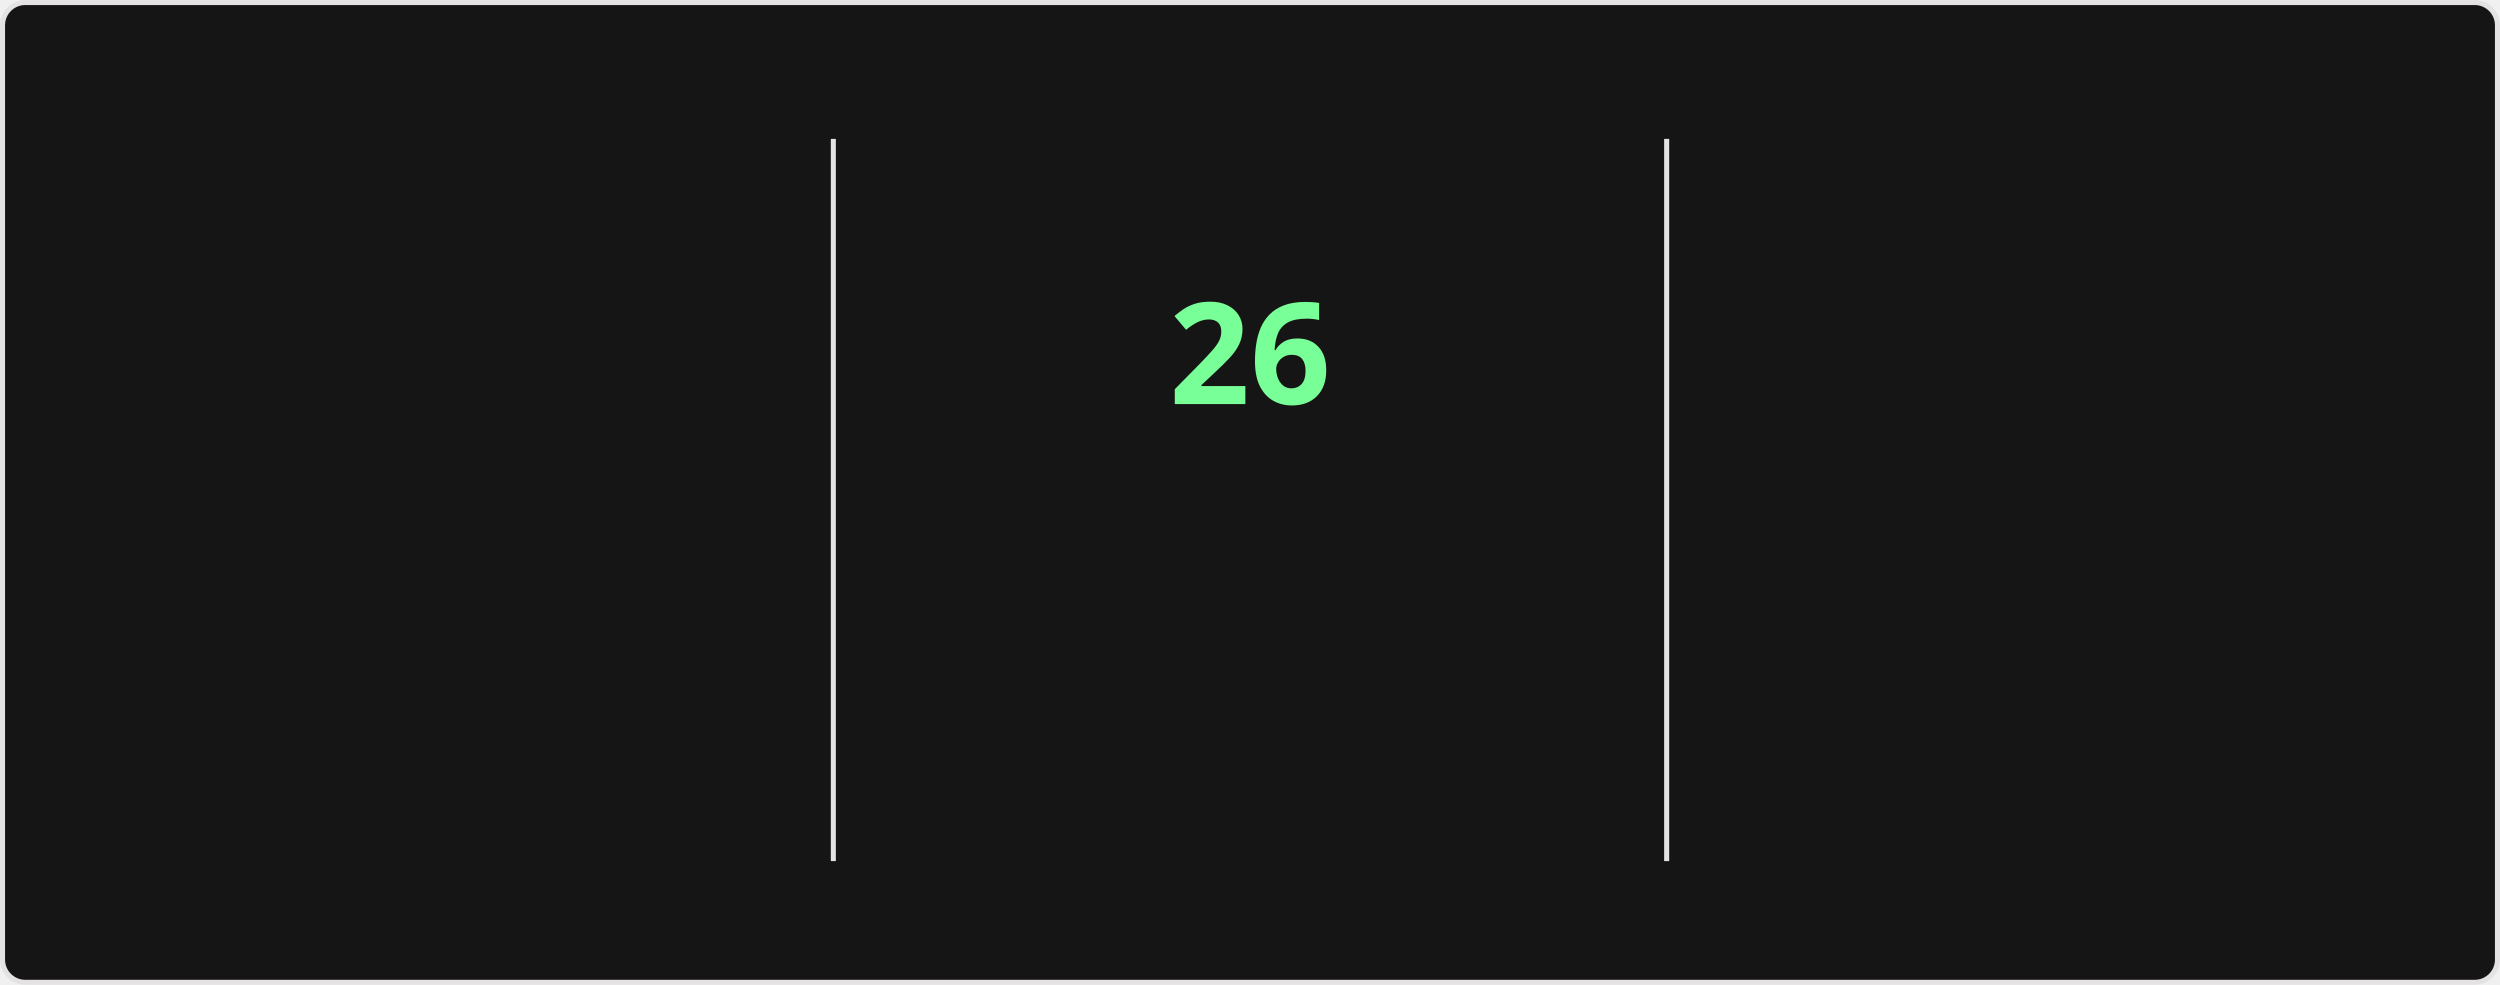
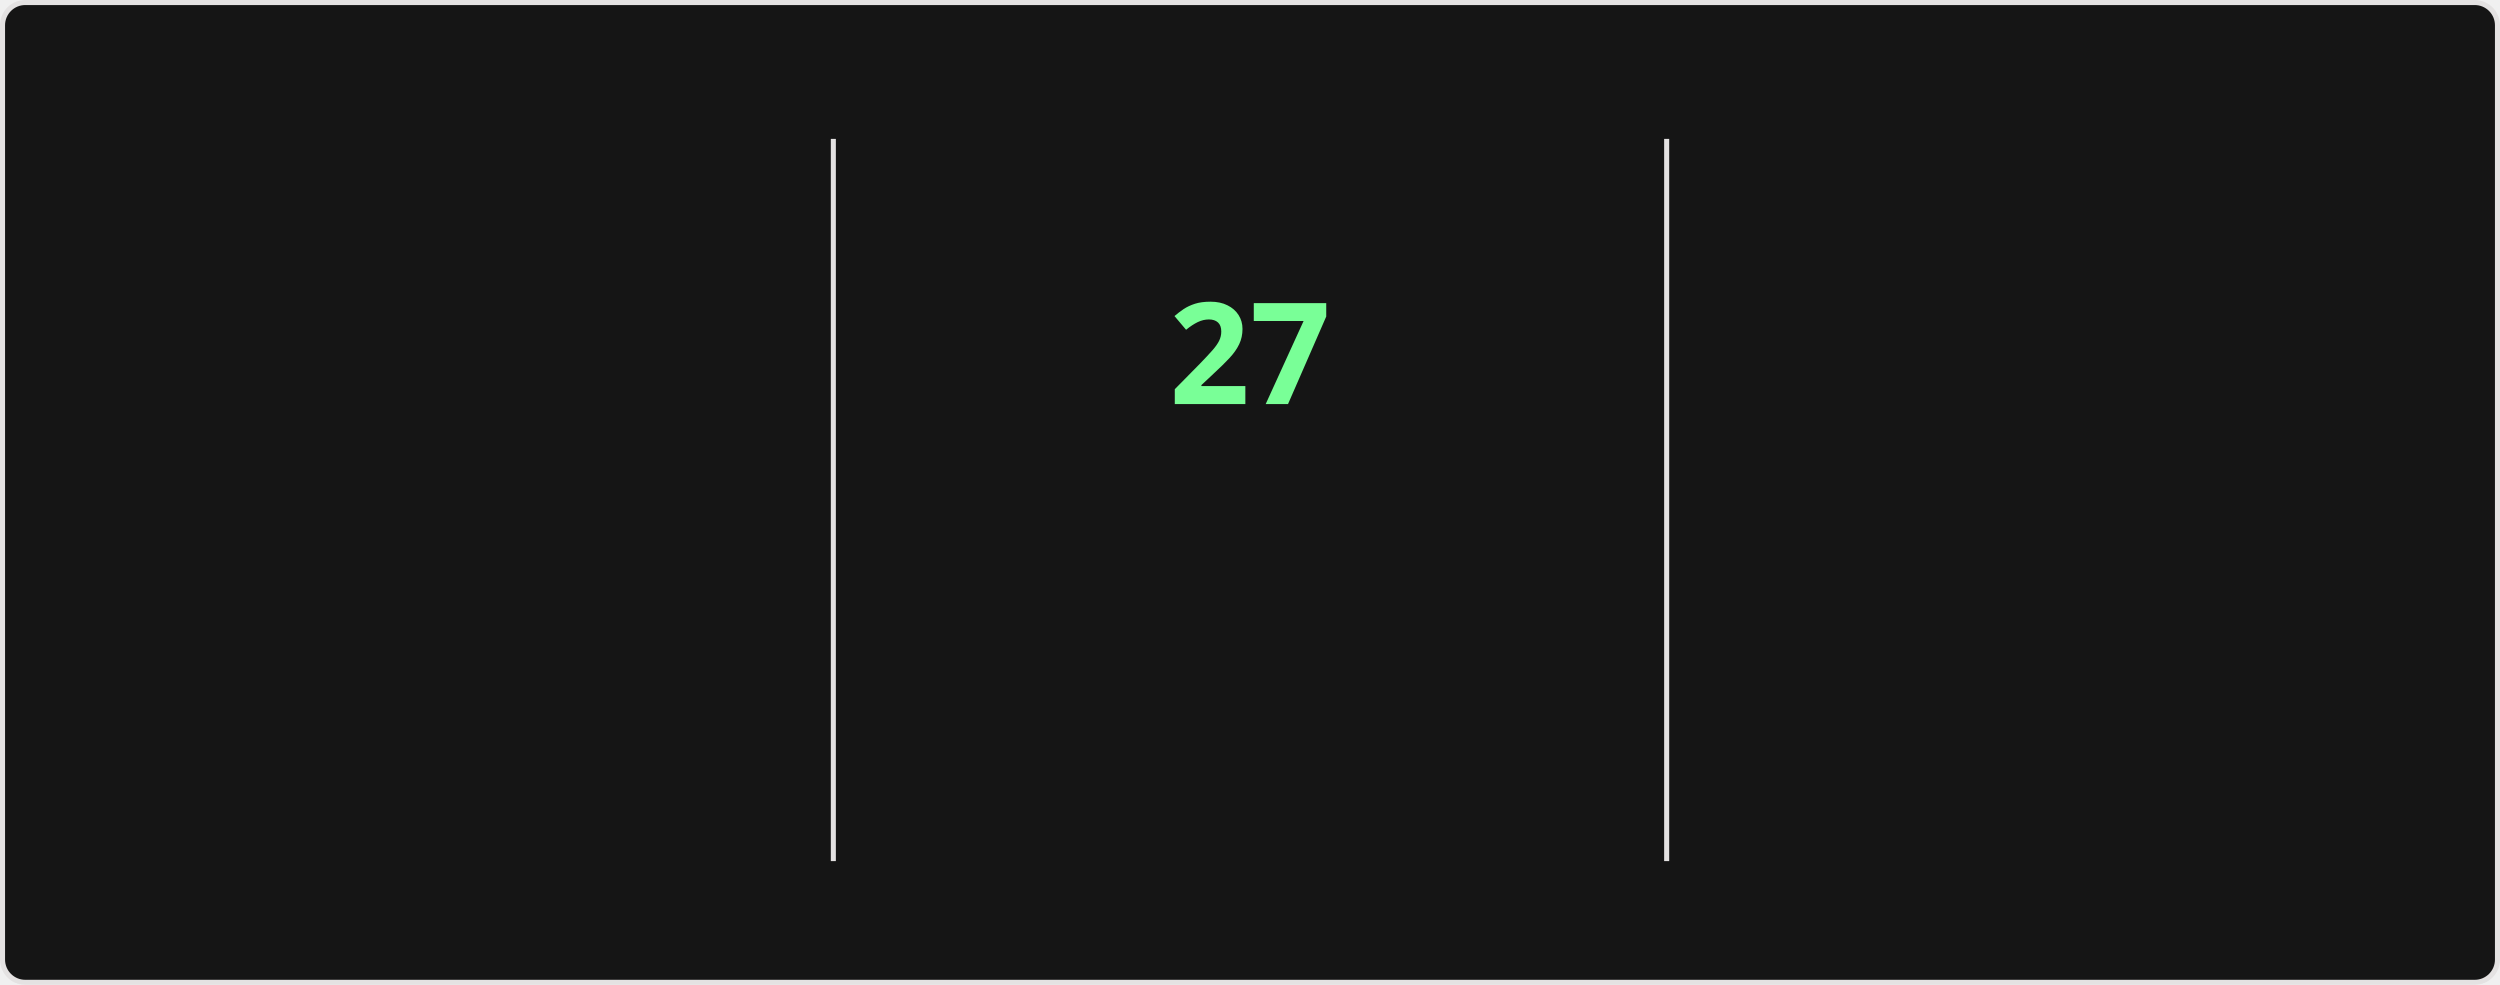
<svg xmlns="http://www.w3.org/2000/svg" style="isolation: isolate" viewBox="0 0 495 195" width="495px" height="195px" direction="ltr">
  <style>
    @keyframes currstreak {
      0% { font-size: 3px; opacity: 0.2; }
      80% { font-size: 34px; opacity: 1; }
      100% { font-size: 28px; opacity: 1; }
    }
    @keyframes fadein {
      0% { opacity: 0; }
      100% { opacity: 1; }
    }
    .big-number {
      font-family: "Segoe UI", Ubuntu, sans-serif;
      font-weight: 700;
      font-size: 28px;
      fill: #fff;
    }
    .label {
      font-family: "Segoe UI", Ubuntu, sans-serif;
      font-weight: 400;
      font-size: 14px;
      fill: #fff;
    }
    .range-text {
      font-family: "Segoe UI", Ubuntu, sans-serif;
      font-weight: 400;
      font-size: 12px;
      fill: #9f9f9f;
    }
    .current-streak-num {
      font-family: "Segoe UI", Ubuntu, sans-serif;
      font-weight: 700;
      font-size: 28px;
      fill: #79ff97;
    }</style>
  <defs>
    <clipPath id="outer_rectangle">
      <rect width="495" height="195" rx="4.5" />
    </clipPath>
    <mask id="mask_out_ring_behind_fire">
      <rect width="495" height="195" fill="white" />
      <ellipse id="mask-ellipse" cx="247.5" cy="32" rx="13" ry="18" fill="black" />
    </mask>
  </defs>
  <g clip-path="url(#outer_rectangle)">
    <g style="isolation: isolate">
      <rect fill="#151515" rx="4.5" x="0.5" y="0.5" width="494" height="194" stroke="#e4e2e2" />
    </g>
    <g style="isolation: isolate">
      <line x1="165" y1="28" x2="165" y2="170" vector-effect="non-scaling-stroke" stroke-width="1" stroke="#e4e2e2" stroke-linejoin="miter" stroke-linecap="square" stroke-miterlimit="3" />
      <line x1="330" y1="28" x2="330" y2="170" vector-effect="non-scaling-stroke" stroke-width="1" stroke="#e4e2e2" stroke-linejoin="miter" stroke-linecap="square" stroke-miterlimit="3" />
    </g>
    <g style="isolation: isolate">
      <g transform="translate(82.5, 48)">
        <text x="0" y="32" stroke-width="0" text-anchor="middle" class="big-number" style="opacity: 0; animation: fadein 0.5s linear forwards 0.6s">
            3.9K
          </text>
      </g>
      <g transform="translate(82.5, 84)">
        <text x="0" y="32" stroke-width="0" text-anchor="middle" class="label" style="opacity: 0; animation: fadein 0.5s linear forwards 0.7s">
            Total Contributions
          </text>
      </g>
      <g transform="translate(82.5, 114)">
        <text x="0" y="32" stroke-width="0" text-anchor="middle" class="range-text" style="opacity: 0; animation: fadein 0.5s linear forwards 0.8s">
            Oct 12 - Present
          </text>
      </g>
    </g>
    <g style="isolation: isolate">
      <g mask="url(#mask_out_ring_behind_fire)">
        <circle cx="247.5" cy="71" r="40" fill="none" stroke="#fff" stroke-width="5" style="opacity: 0; animation: fadein 0.5s linear forwards 0.4s" />
      </g>
      <g transform="translate(247.5, 19.5)" stroke-opacity="0" style="opacity: 0; animation: fadein 0.5s linear forwards 0.6s">
        <path d="M -12 -0.5 L 15 -0.5 L 15 23.5 L -12 23.5 L -12 -0.5 Z" fill="none" />
        <path d="M 1.5 0.67 C 1.5 0.67 2.24 3.32 2.24 5.47 C 2.24 7.53 0.89 9.2 -1.17 9.2 C -3.23 9.2 -4.79 7.53 -4.79 5.47 L -4.76 5.11 C -6.78 7.51 -8 10.62 -8 13.99 C -8 18.41 -4.42 22 0 22 C 4.42 22 8 18.41 8 13.99 C 8 8.6 5.41 3.79 1.5 0.67 Z M -0.29 19 C -2.07 19 -3.51 17.6 -3.51 15.86 C -3.51 14.24 -2.46 13.1 -0.7 12.74 C 1.07 12.38 2.9 11.53 3.92 10.16 C 4.31 11.45 4.51 12.81 4.51 14.2 C 4.51 16.85 2.36 19 -0.29 19 Z" fill="#fff" stroke-opacity="0" />
      </g>
      <g transform="translate(247.5, 48)">
        <text x="0" y="32" stroke-width="0" text-anchor="middle" class="current-streak-num" style="animation: currstreak 0.6s linear forwards">
-             26
+             27
          </text>
      </g>
      <g transform="translate(247.5, 108)">
        <text x="0" y="32" stroke-width="0" text-anchor="middle" class="label" style="opacity: 0; animation: fadein 0.5s linear forwards 0.9s">
            Current Streak
          </text>
      </g>
      <g transform="translate(247.5, 145)">
        <text x="0" y="21" stroke-width="0" text-anchor="middle" class="range-text" style="opacity: 0; animation: fadein 0.5s linear forwards 0.9s">
-             Sep 16 - Oct 11
+             Sep 16 - Oct 12
          </text>
      </g>
    </g>
    <g style="isolation: isolate">
      <g transform="translate(412.5, 48)">
        <text x="0" y="32" stroke-width="0" text-anchor="middle" class="big-number" style="opacity: 0; animation: fadein 0.5s linear forwards 1.2s">
            35
          </text>
      </g>
      <g transform="translate(412.5, 84)">
        <text x="0" y="32" stroke-width="0" text-anchor="middle" class="label" style="opacity: 0; animation: fadein 0.5s linear forwards 1.3s">
            Longest Streak
          </text>
      </g>
      <g transform="translate(412.5, 114)">
        <text x="0" y="32" stroke-width="0" text-anchor="middle" class="range-text" style="opacity: 0; animation: fadein 0.5s linear forwards 1.4s">
            Jul 19 - Aug 22
          </text>
      </g>
    </g>
  </g>
</svg>
